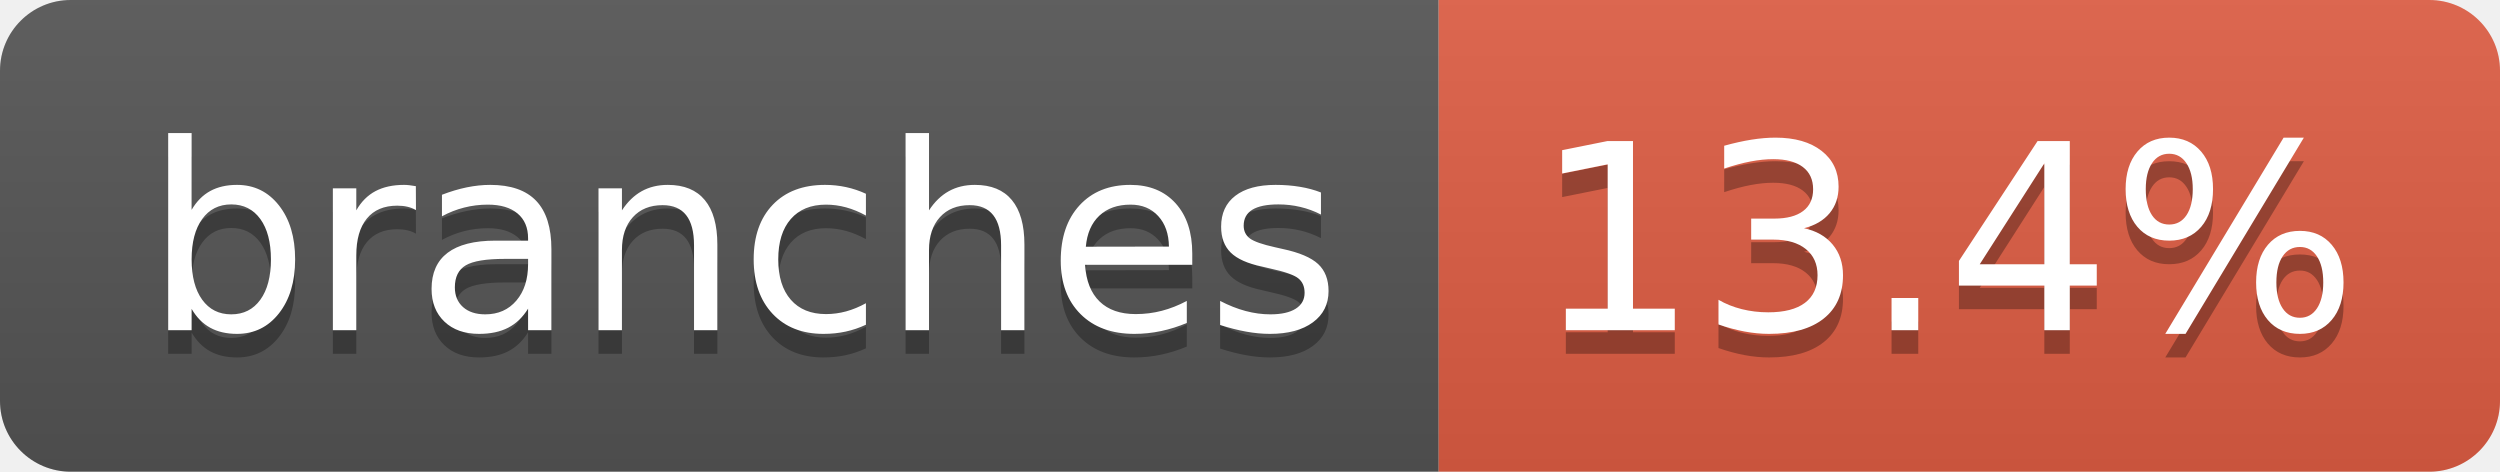
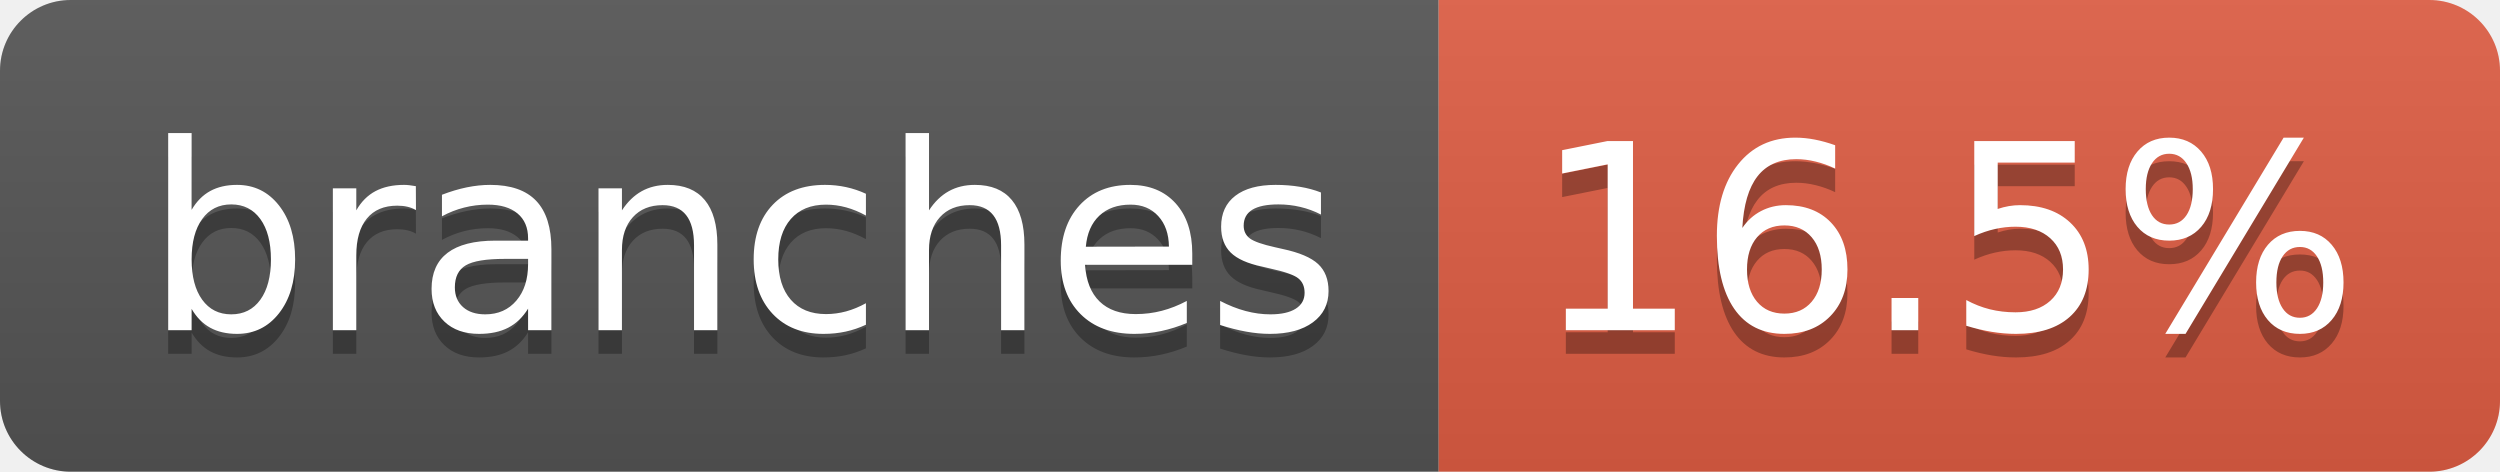
- <svg xmlns="http://www.w3.org/2000/svg" width="106" height="20" role="img" aria-label="branches: 13.4%">
+ <svg xmlns="http://www.w3.org/2000/svg" width="106" height="20" role="img" aria-label="branches: 16.5%">
  <linearGradient id="s" x2="0" y2="100%">
    <stop offset="0" stop-color="#bbb" stop-opacity=".1" />
    <stop offset="1" stop-opacity=".1" />
  </linearGradient>
  <clipPath id="r">
    <rect width="106" height="20" rx="3" fill="#fff" />
  </clipPath>
  <g clip-path="url(#r)">
    <rect width="61" height="20" fill="#555" />
    <rect x="61" width="45" height="20" fill="#e05d44" />
    <rect width="106" height="20" fill="url(#s)" />
  </g>
  <g fill="#fff" text-anchor="middle" font-family="Verdana,Geneva,DejaVu Sans,sans-serif" text-rendering="geometricPrecision" font-size="110">
    <text aria-hidden="true" x="315" y="150" fill="#010101" fill-opacity=".3" transform="scale(.1)" textLength="507">branches</text>
    <text x="315" y="140" transform="scale(.1)" fill="#fff" textLength="507">branches</text>
-     <text aria-hidden="true" x="825" y="150" fill="#010101" fill-opacity=".3" transform="scale(.1)" textLength="350">13.4%</text>
-     <text x="825" y="140" transform="scale(.1)" fill="#fff" textLength="350">13.4%</text>
+     <text aria-hidden="true" x="825" y="150" fill="#010101" fill-opacity=".3" transform="scale(.1)" textLength="350">16.5%</text>
+     <text x="825" y="140" transform="scale(.1)" fill="#fff" textLength="350">16.5%</text>
  </g>
</svg>
